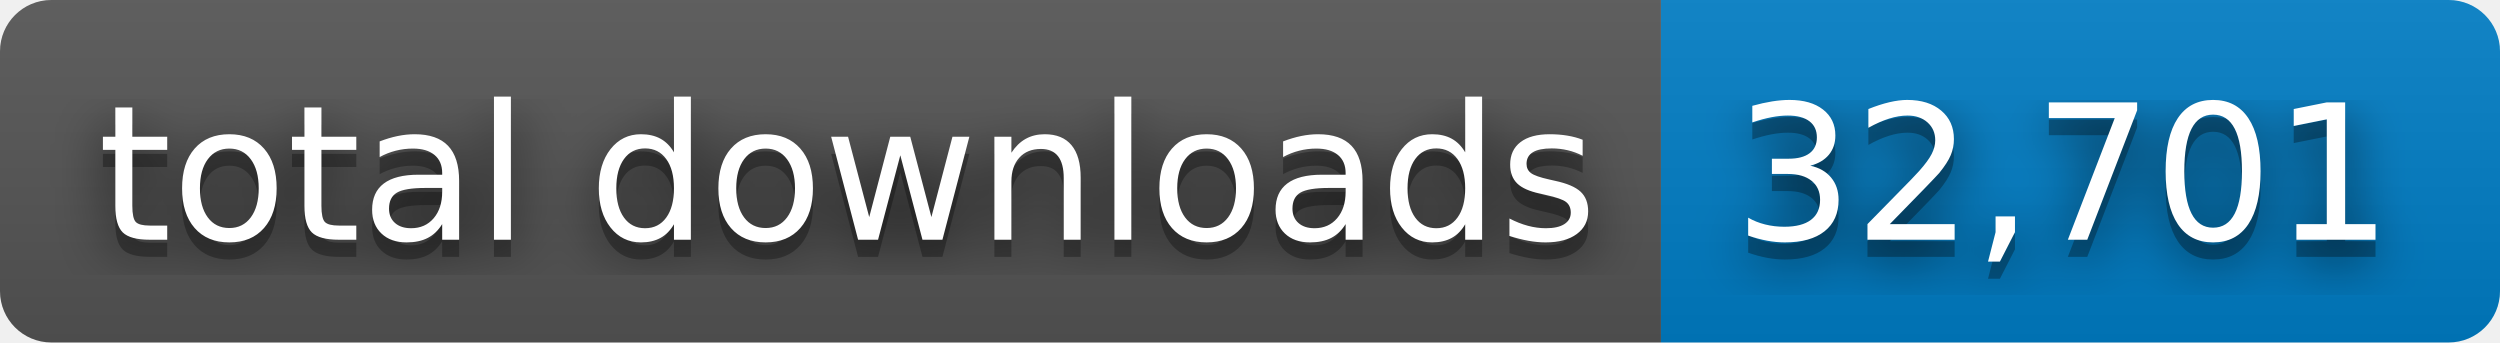
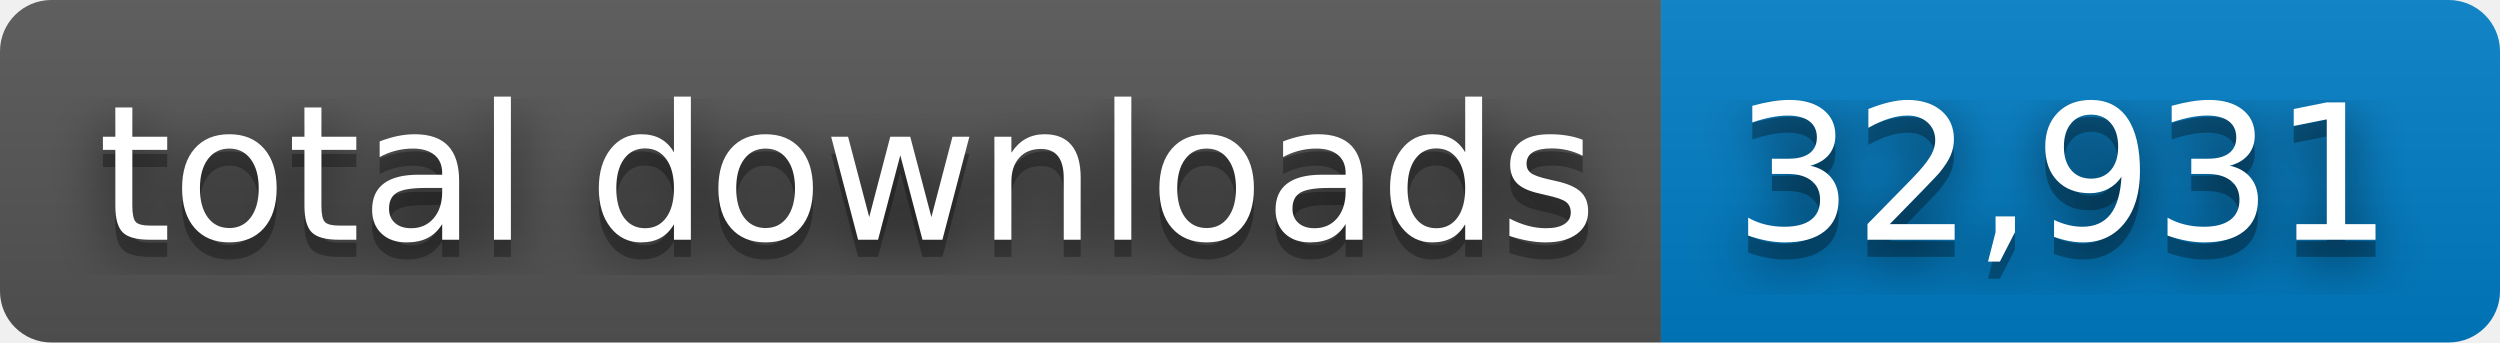
- <svg xmlns="http://www.w3.org/2000/svg" width="146" height="20" role="img" aria-label="total downloads: 32,701">
+ <svg xmlns="http://www.w3.org/2000/svg" width="146" height="20" role="img" aria-label="total downloads: 32,931">
  <filter id="blur">
    <feGaussianBlur stdDeviation="16" />
  </filter>
  <linearGradient id="s" x2="0" y2="100%">
    <stop offset="0" stop-color="#bbb" stop-opacity=".1" />
    <stop offset="1" stop-opacity=".1" />
  </linearGradient>
  <clipPath id="r">
    <rect width="146" height="20" rx="3" />
  </clipPath>
  <g clip-path="url(#r)">
    <rect width="97" height="20" fill="#555" />
    <rect x="97" width="49" height="20" fill="#007ec6" />
    <rect width="146" height="20" fill="url(#s)" />
  </g>
  <g fill="#fff" text-anchor="middle" font-family="Verdana,Geneva,DejaVu Sans,sans-serif" text-rendering="geometricPrecision" font-size="110">
    <g transform="scale(.1)">
      <g aria-hidden="true" fill="#010101">
        <text x="495" y="150" fill-opacity=".8" filter="url(#blur)" textLength="870">total downloads</text>
        <text x="495" y="150" fill-opacity=".3" textLength="870">total downloads</text>
      </g>
      <text x="495" y="140" textLength="870">total downloads</text>
    </g>
    <g transform="scale(.1)">
      <g aria-hidden="true" fill="#010101">
-         <text x="1205" y="150" fill-opacity=".8" filter="url(#blur)" textLength="390">32,701</text>
-         <text x="1205" y="150" fill-opacity=".3" textLength="390">32,701</text>
+         <text x="1205" y="150" fill-opacity=".8" filter="url(#blur)" textLength="390">32,931</text>
+         <text x="1205" y="150" fill-opacity=".3" textLength="390">32,931</text>
      </g>
-       <text x="1205" y="140" textLength="390">32,701</text>
+       <text x="1205" y="140" textLength="390">32,931</text>
    </g>
  </g>
</svg>
